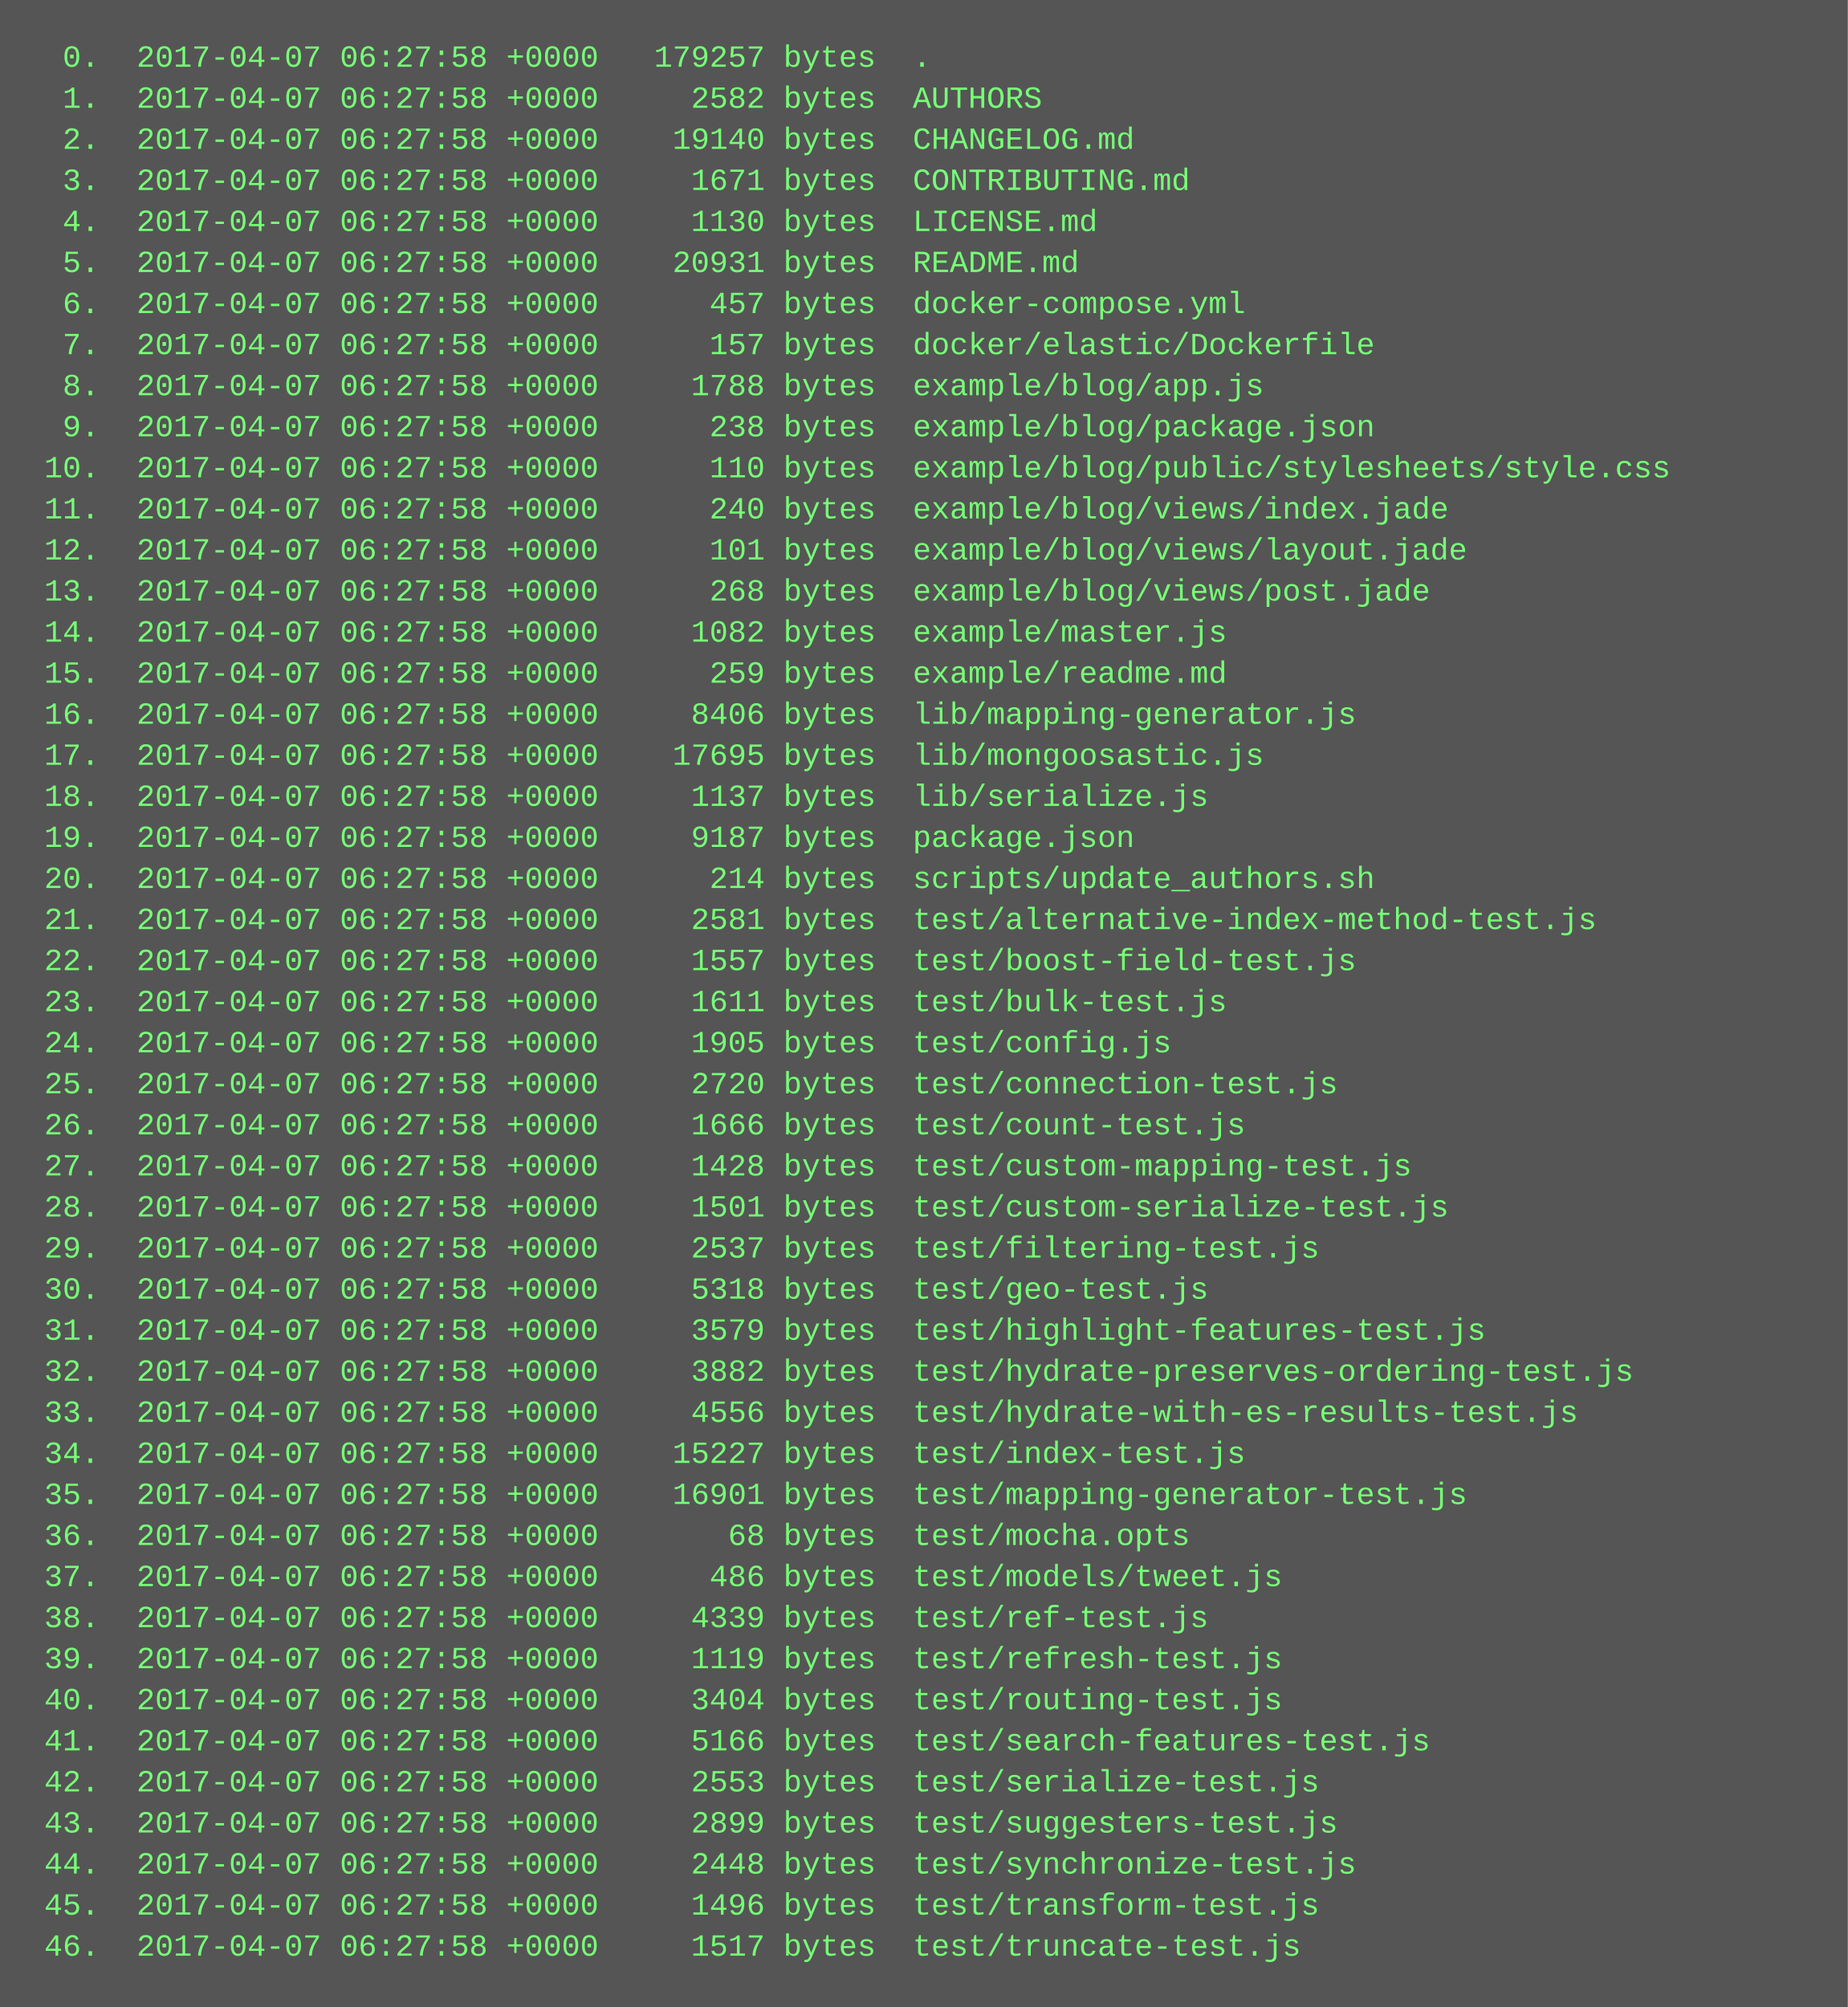
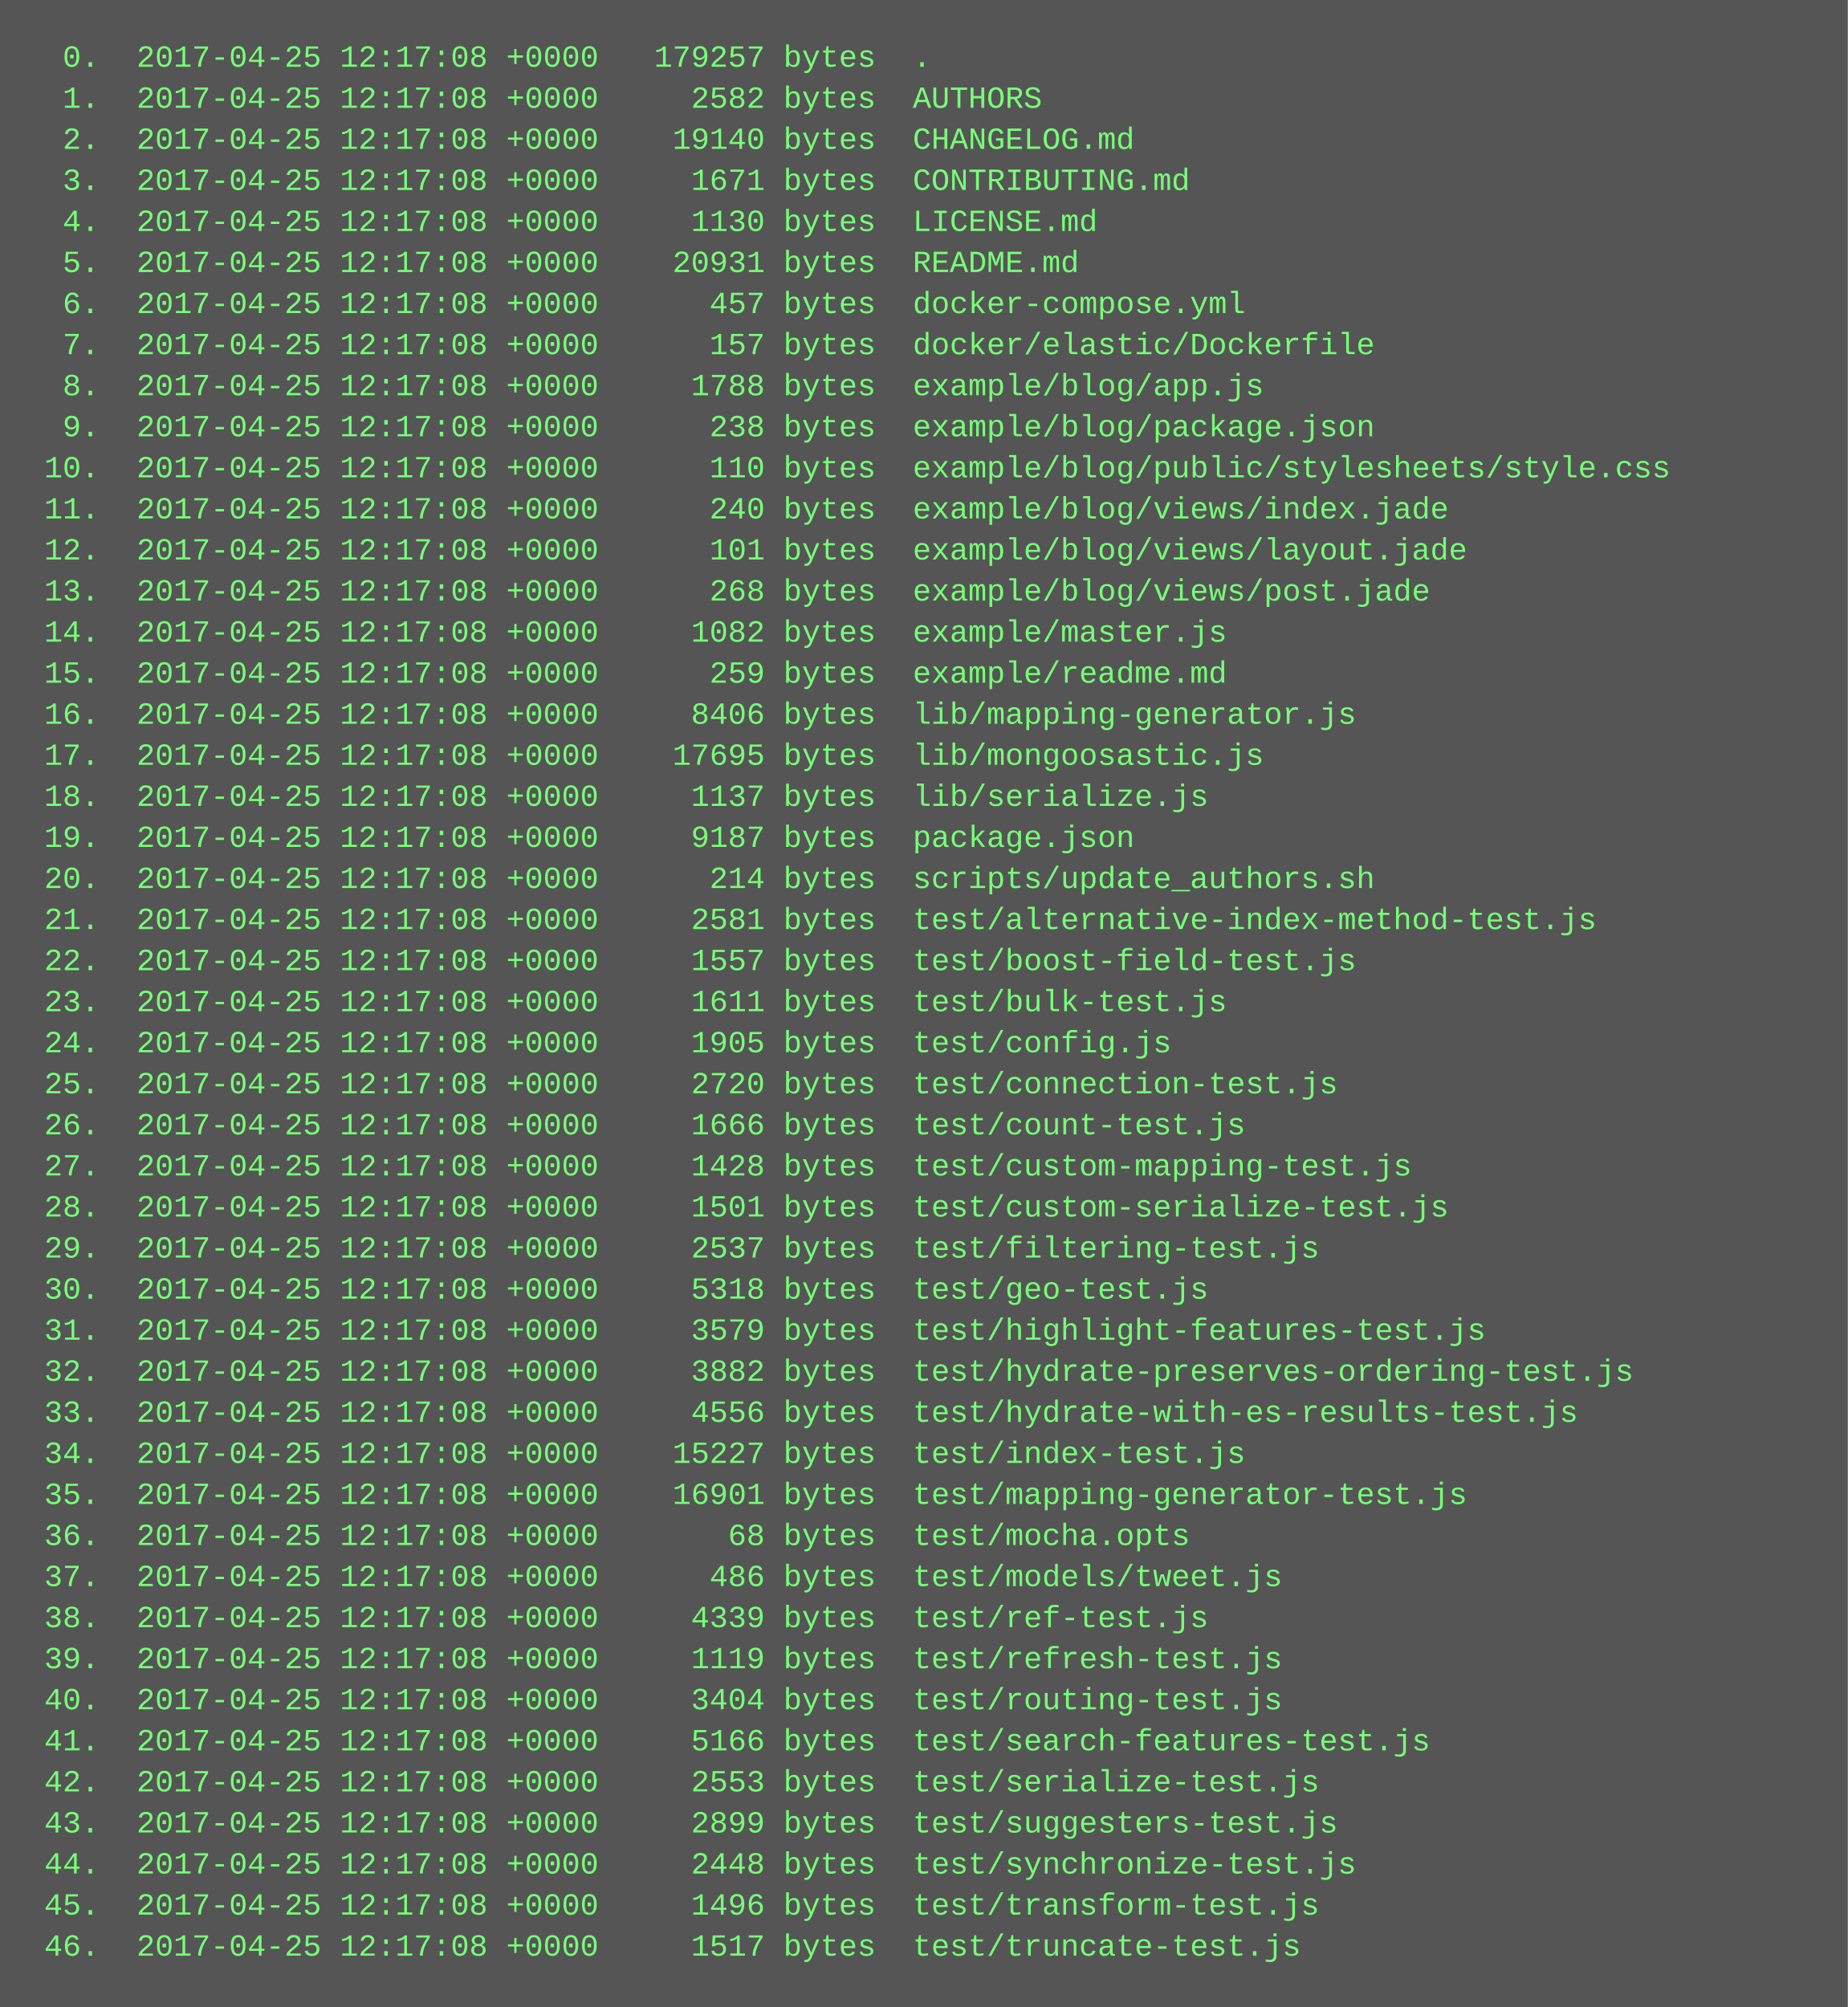
<svg xmlns="http://www.w3.org/2000/svg" height="782" width="720">
  <rect height="782" fill="#555" width="720" />
  <text fill="#7f7" font-family="Courier New" font-size="12" xml:space="preserve">
-     <tspan x="10" y="26">  0.  2017-04-07 06:27:58 +0000   179257 bytes  .</tspan>
-     <tspan x="10" y="42">  1.  2017-04-07 06:27:58 +0000     2582 bytes  AUTHORS</tspan>
-     <tspan x="10" y="58">  2.  2017-04-07 06:27:58 +0000    19140 bytes  CHANGELOG.md</tspan>
-     <tspan x="10" y="74">  3.  2017-04-07 06:27:58 +0000     1671 bytes  CONTRIBUTING.md</tspan>
-     <tspan x="10" y="90">  4.  2017-04-07 06:27:58 +0000     1130 bytes  LICENSE.md</tspan>
-     <tspan x="10" y="106">  5.  2017-04-07 06:27:58 +0000    20931 bytes  README.md</tspan>
-     <tspan x="10" y="122">  6.  2017-04-07 06:27:58 +0000      457 bytes  docker-compose.yml</tspan>
-     <tspan x="10" y="138">  7.  2017-04-07 06:27:58 +0000      157 bytes  docker/elastic/Dockerfile</tspan>
-     <tspan x="10" y="154">  8.  2017-04-07 06:27:58 +0000     1788 bytes  example/blog/app.js</tspan>
-     <tspan x="10" y="170">  9.  2017-04-07 06:27:58 +0000      238 bytes  example/blog/package.json</tspan>
-     <tspan x="10" y="186"> 10.  2017-04-07 06:27:58 +0000      110 bytes  example/blog/public/stylesheets/style.css</tspan>
-     <tspan x="10" y="202"> 11.  2017-04-07 06:27:58 +0000      240 bytes  example/blog/views/index.jade</tspan>
-     <tspan x="10" y="218"> 12.  2017-04-07 06:27:58 +0000      101 bytes  example/blog/views/layout.jade</tspan>
-     <tspan x="10" y="234"> 13.  2017-04-07 06:27:58 +0000      268 bytes  example/blog/views/post.jade</tspan>
-     <tspan x="10" y="250"> 14.  2017-04-07 06:27:58 +0000     1082 bytes  example/master.js</tspan>
-     <tspan x="10" y="266"> 15.  2017-04-07 06:27:58 +0000      259 bytes  example/readme.md</tspan>
-     <tspan x="10" y="282"> 16.  2017-04-07 06:27:58 +0000     8406 bytes  lib/mapping-generator.js</tspan>
-     <tspan x="10" y="298"> 17.  2017-04-07 06:27:58 +0000    17695 bytes  lib/mongoosastic.js</tspan>
-     <tspan x="10" y="314"> 18.  2017-04-07 06:27:58 +0000     1137 bytes  lib/serialize.js</tspan>
-     <tspan x="10" y="330"> 19.  2017-04-07 06:27:58 +0000     9187 bytes  package.json</tspan>
-     <tspan x="10" y="346"> 20.  2017-04-07 06:27:58 +0000      214 bytes  scripts/update_authors.sh</tspan>
-     <tspan x="10" y="362"> 21.  2017-04-07 06:27:58 +0000     2581 bytes  test/alternative-index-method-test.js</tspan>
-     <tspan x="10" y="378"> 22.  2017-04-07 06:27:58 +0000     1557 bytes  test/boost-field-test.js</tspan>
-     <tspan x="10" y="394"> 23.  2017-04-07 06:27:58 +0000     1611 bytes  test/bulk-test.js</tspan>
-     <tspan x="10" y="410"> 24.  2017-04-07 06:27:58 +0000     1905 bytes  test/config.js</tspan>
-     <tspan x="10" y="426"> 25.  2017-04-07 06:27:58 +0000     2720 bytes  test/connection-test.js</tspan>
-     <tspan x="10" y="442"> 26.  2017-04-07 06:27:58 +0000     1666 bytes  test/count-test.js</tspan>
-     <tspan x="10" y="458"> 27.  2017-04-07 06:27:58 +0000     1428 bytes  test/custom-mapping-test.js</tspan>
-     <tspan x="10" y="474"> 28.  2017-04-07 06:27:58 +0000     1501 bytes  test/custom-serialize-test.js</tspan>
-     <tspan x="10" y="490"> 29.  2017-04-07 06:27:58 +0000     2537 bytes  test/filtering-test.js</tspan>
-     <tspan x="10" y="506"> 30.  2017-04-07 06:27:58 +0000     5318 bytes  test/geo-test.js</tspan>
-     <tspan x="10" y="522"> 31.  2017-04-07 06:27:58 +0000     3579 bytes  test/highlight-features-test.js</tspan>
-     <tspan x="10" y="538"> 32.  2017-04-07 06:27:58 +0000     3882 bytes  test/hydrate-preserves-ordering-test.js</tspan>
-     <tspan x="10" y="554"> 33.  2017-04-07 06:27:58 +0000     4556 bytes  test/hydrate-with-es-results-test.js</tspan>
-     <tspan x="10" y="570"> 34.  2017-04-07 06:27:58 +0000    15227 bytes  test/index-test.js</tspan>
-     <tspan x="10" y="586"> 35.  2017-04-07 06:27:58 +0000    16901 bytes  test/mapping-generator-test.js</tspan>
-     <tspan x="10" y="602"> 36.  2017-04-07 06:27:58 +0000       68 bytes  test/mocha.opts</tspan>
-     <tspan x="10" y="618"> 37.  2017-04-07 06:27:58 +0000      486 bytes  test/models/tweet.js</tspan>
-     <tspan x="10" y="634"> 38.  2017-04-07 06:27:58 +0000     4339 bytes  test/ref-test.js</tspan>
-     <tspan x="10" y="650"> 39.  2017-04-07 06:27:58 +0000     1119 bytes  test/refresh-test.js</tspan>
-     <tspan x="10" y="666"> 40.  2017-04-07 06:27:58 +0000     3404 bytes  test/routing-test.js</tspan>
-     <tspan x="10" y="682"> 41.  2017-04-07 06:27:58 +0000     5166 bytes  test/search-features-test.js</tspan>
-     <tspan x="10" y="698"> 42.  2017-04-07 06:27:58 +0000     2553 bytes  test/serialize-test.js</tspan>
-     <tspan x="10" y="714"> 43.  2017-04-07 06:27:58 +0000     2899 bytes  test/suggesters-test.js</tspan>
-     <tspan x="10" y="730"> 44.  2017-04-07 06:27:58 +0000     2448 bytes  test/synchronize-test.js</tspan>
-     <tspan x="10" y="746"> 45.  2017-04-07 06:27:58 +0000     1496 bytes  test/transform-test.js</tspan>
-     <tspan x="10" y="762"> 46.  2017-04-07 06:27:58 +0000     1517 bytes  test/truncate-test.js</tspan>
+     <tspan x="10" y="26">  0.  2017-04-25 12:17:08 +0000   179257 bytes  .</tspan>
+     <tspan x="10" y="42">  1.  2017-04-25 12:17:08 +0000     2582 bytes  AUTHORS</tspan>
+     <tspan x="10" y="58">  2.  2017-04-25 12:17:08 +0000    19140 bytes  CHANGELOG.md</tspan>
+     <tspan x="10" y="74">  3.  2017-04-25 12:17:08 +0000     1671 bytes  CONTRIBUTING.md</tspan>
+     <tspan x="10" y="90">  4.  2017-04-25 12:17:08 +0000     1130 bytes  LICENSE.md</tspan>
+     <tspan x="10" y="106">  5.  2017-04-25 12:17:08 +0000    20931 bytes  README.md</tspan>
+     <tspan x="10" y="122">  6.  2017-04-25 12:17:08 +0000      457 bytes  docker-compose.yml</tspan>
+     <tspan x="10" y="138">  7.  2017-04-25 12:17:08 +0000      157 bytes  docker/elastic/Dockerfile</tspan>
+     <tspan x="10" y="154">  8.  2017-04-25 12:17:08 +0000     1788 bytes  example/blog/app.js</tspan>
+     <tspan x="10" y="170">  9.  2017-04-25 12:17:08 +0000      238 bytes  example/blog/package.json</tspan>
+     <tspan x="10" y="186"> 10.  2017-04-25 12:17:08 +0000      110 bytes  example/blog/public/stylesheets/style.css</tspan>
+     <tspan x="10" y="202"> 11.  2017-04-25 12:17:08 +0000      240 bytes  example/blog/views/index.jade</tspan>
+     <tspan x="10" y="218"> 12.  2017-04-25 12:17:08 +0000      101 bytes  example/blog/views/layout.jade</tspan>
+     <tspan x="10" y="234"> 13.  2017-04-25 12:17:08 +0000      268 bytes  example/blog/views/post.jade</tspan>
+     <tspan x="10" y="250"> 14.  2017-04-25 12:17:08 +0000     1082 bytes  example/master.js</tspan>
+     <tspan x="10" y="266"> 15.  2017-04-25 12:17:08 +0000      259 bytes  example/readme.md</tspan>
+     <tspan x="10" y="282"> 16.  2017-04-25 12:17:08 +0000     8406 bytes  lib/mapping-generator.js</tspan>
+     <tspan x="10" y="298"> 17.  2017-04-25 12:17:08 +0000    17695 bytes  lib/mongoosastic.js</tspan>
+     <tspan x="10" y="314"> 18.  2017-04-25 12:17:08 +0000     1137 bytes  lib/serialize.js</tspan>
+     <tspan x="10" y="330"> 19.  2017-04-25 12:17:08 +0000     9187 bytes  package.json</tspan>
+     <tspan x="10" y="346"> 20.  2017-04-25 12:17:08 +0000      214 bytes  scripts/update_authors.sh</tspan>
+     <tspan x="10" y="362"> 21.  2017-04-25 12:17:08 +0000     2581 bytes  test/alternative-index-method-test.js</tspan>
+     <tspan x="10" y="378"> 22.  2017-04-25 12:17:08 +0000     1557 bytes  test/boost-field-test.js</tspan>
+     <tspan x="10" y="394"> 23.  2017-04-25 12:17:08 +0000     1611 bytes  test/bulk-test.js</tspan>
+     <tspan x="10" y="410"> 24.  2017-04-25 12:17:08 +0000     1905 bytes  test/config.js</tspan>
+     <tspan x="10" y="426"> 25.  2017-04-25 12:17:08 +0000     2720 bytes  test/connection-test.js</tspan>
+     <tspan x="10" y="442"> 26.  2017-04-25 12:17:08 +0000     1666 bytes  test/count-test.js</tspan>
+     <tspan x="10" y="458"> 27.  2017-04-25 12:17:08 +0000     1428 bytes  test/custom-mapping-test.js</tspan>
+     <tspan x="10" y="474"> 28.  2017-04-25 12:17:08 +0000     1501 bytes  test/custom-serialize-test.js</tspan>
+     <tspan x="10" y="490"> 29.  2017-04-25 12:17:08 +0000     2537 bytes  test/filtering-test.js</tspan>
+     <tspan x="10" y="506"> 30.  2017-04-25 12:17:08 +0000     5318 bytes  test/geo-test.js</tspan>
+     <tspan x="10" y="522"> 31.  2017-04-25 12:17:08 +0000     3579 bytes  test/highlight-features-test.js</tspan>
+     <tspan x="10" y="538"> 32.  2017-04-25 12:17:08 +0000     3882 bytes  test/hydrate-preserves-ordering-test.js</tspan>
+     <tspan x="10" y="554"> 33.  2017-04-25 12:17:08 +0000     4556 bytes  test/hydrate-with-es-results-test.js</tspan>
+     <tspan x="10" y="570"> 34.  2017-04-25 12:17:08 +0000    15227 bytes  test/index-test.js</tspan>
+     <tspan x="10" y="586"> 35.  2017-04-25 12:17:08 +0000    16901 bytes  test/mapping-generator-test.js</tspan>
+     <tspan x="10" y="602"> 36.  2017-04-25 12:17:08 +0000       68 bytes  test/mocha.opts</tspan>
+     <tspan x="10" y="618"> 37.  2017-04-25 12:17:08 +0000      486 bytes  test/models/tweet.js</tspan>
+     <tspan x="10" y="634"> 38.  2017-04-25 12:17:08 +0000     4339 bytes  test/ref-test.js</tspan>
+     <tspan x="10" y="650"> 39.  2017-04-25 12:17:08 +0000     1119 bytes  test/refresh-test.js</tspan>
+     <tspan x="10" y="666"> 40.  2017-04-25 12:17:08 +0000     3404 bytes  test/routing-test.js</tspan>
+     <tspan x="10" y="682"> 41.  2017-04-25 12:17:08 +0000     5166 bytes  test/search-features-test.js</tspan>
+     <tspan x="10" y="698"> 42.  2017-04-25 12:17:08 +0000     2553 bytes  test/serialize-test.js</tspan>
+     <tspan x="10" y="714"> 43.  2017-04-25 12:17:08 +0000     2899 bytes  test/suggesters-test.js</tspan>
+     <tspan x="10" y="730"> 44.  2017-04-25 12:17:08 +0000     2448 bytes  test/synchronize-test.js</tspan>
+     <tspan x="10" y="746"> 45.  2017-04-25 12:17:08 +0000     1496 bytes  test/transform-test.js</tspan>
+     <tspan x="10" y="762"> 46.  2017-04-25 12:17:08 +0000     1517 bytes  test/truncate-test.js</tspan>
  </text>
</svg>
